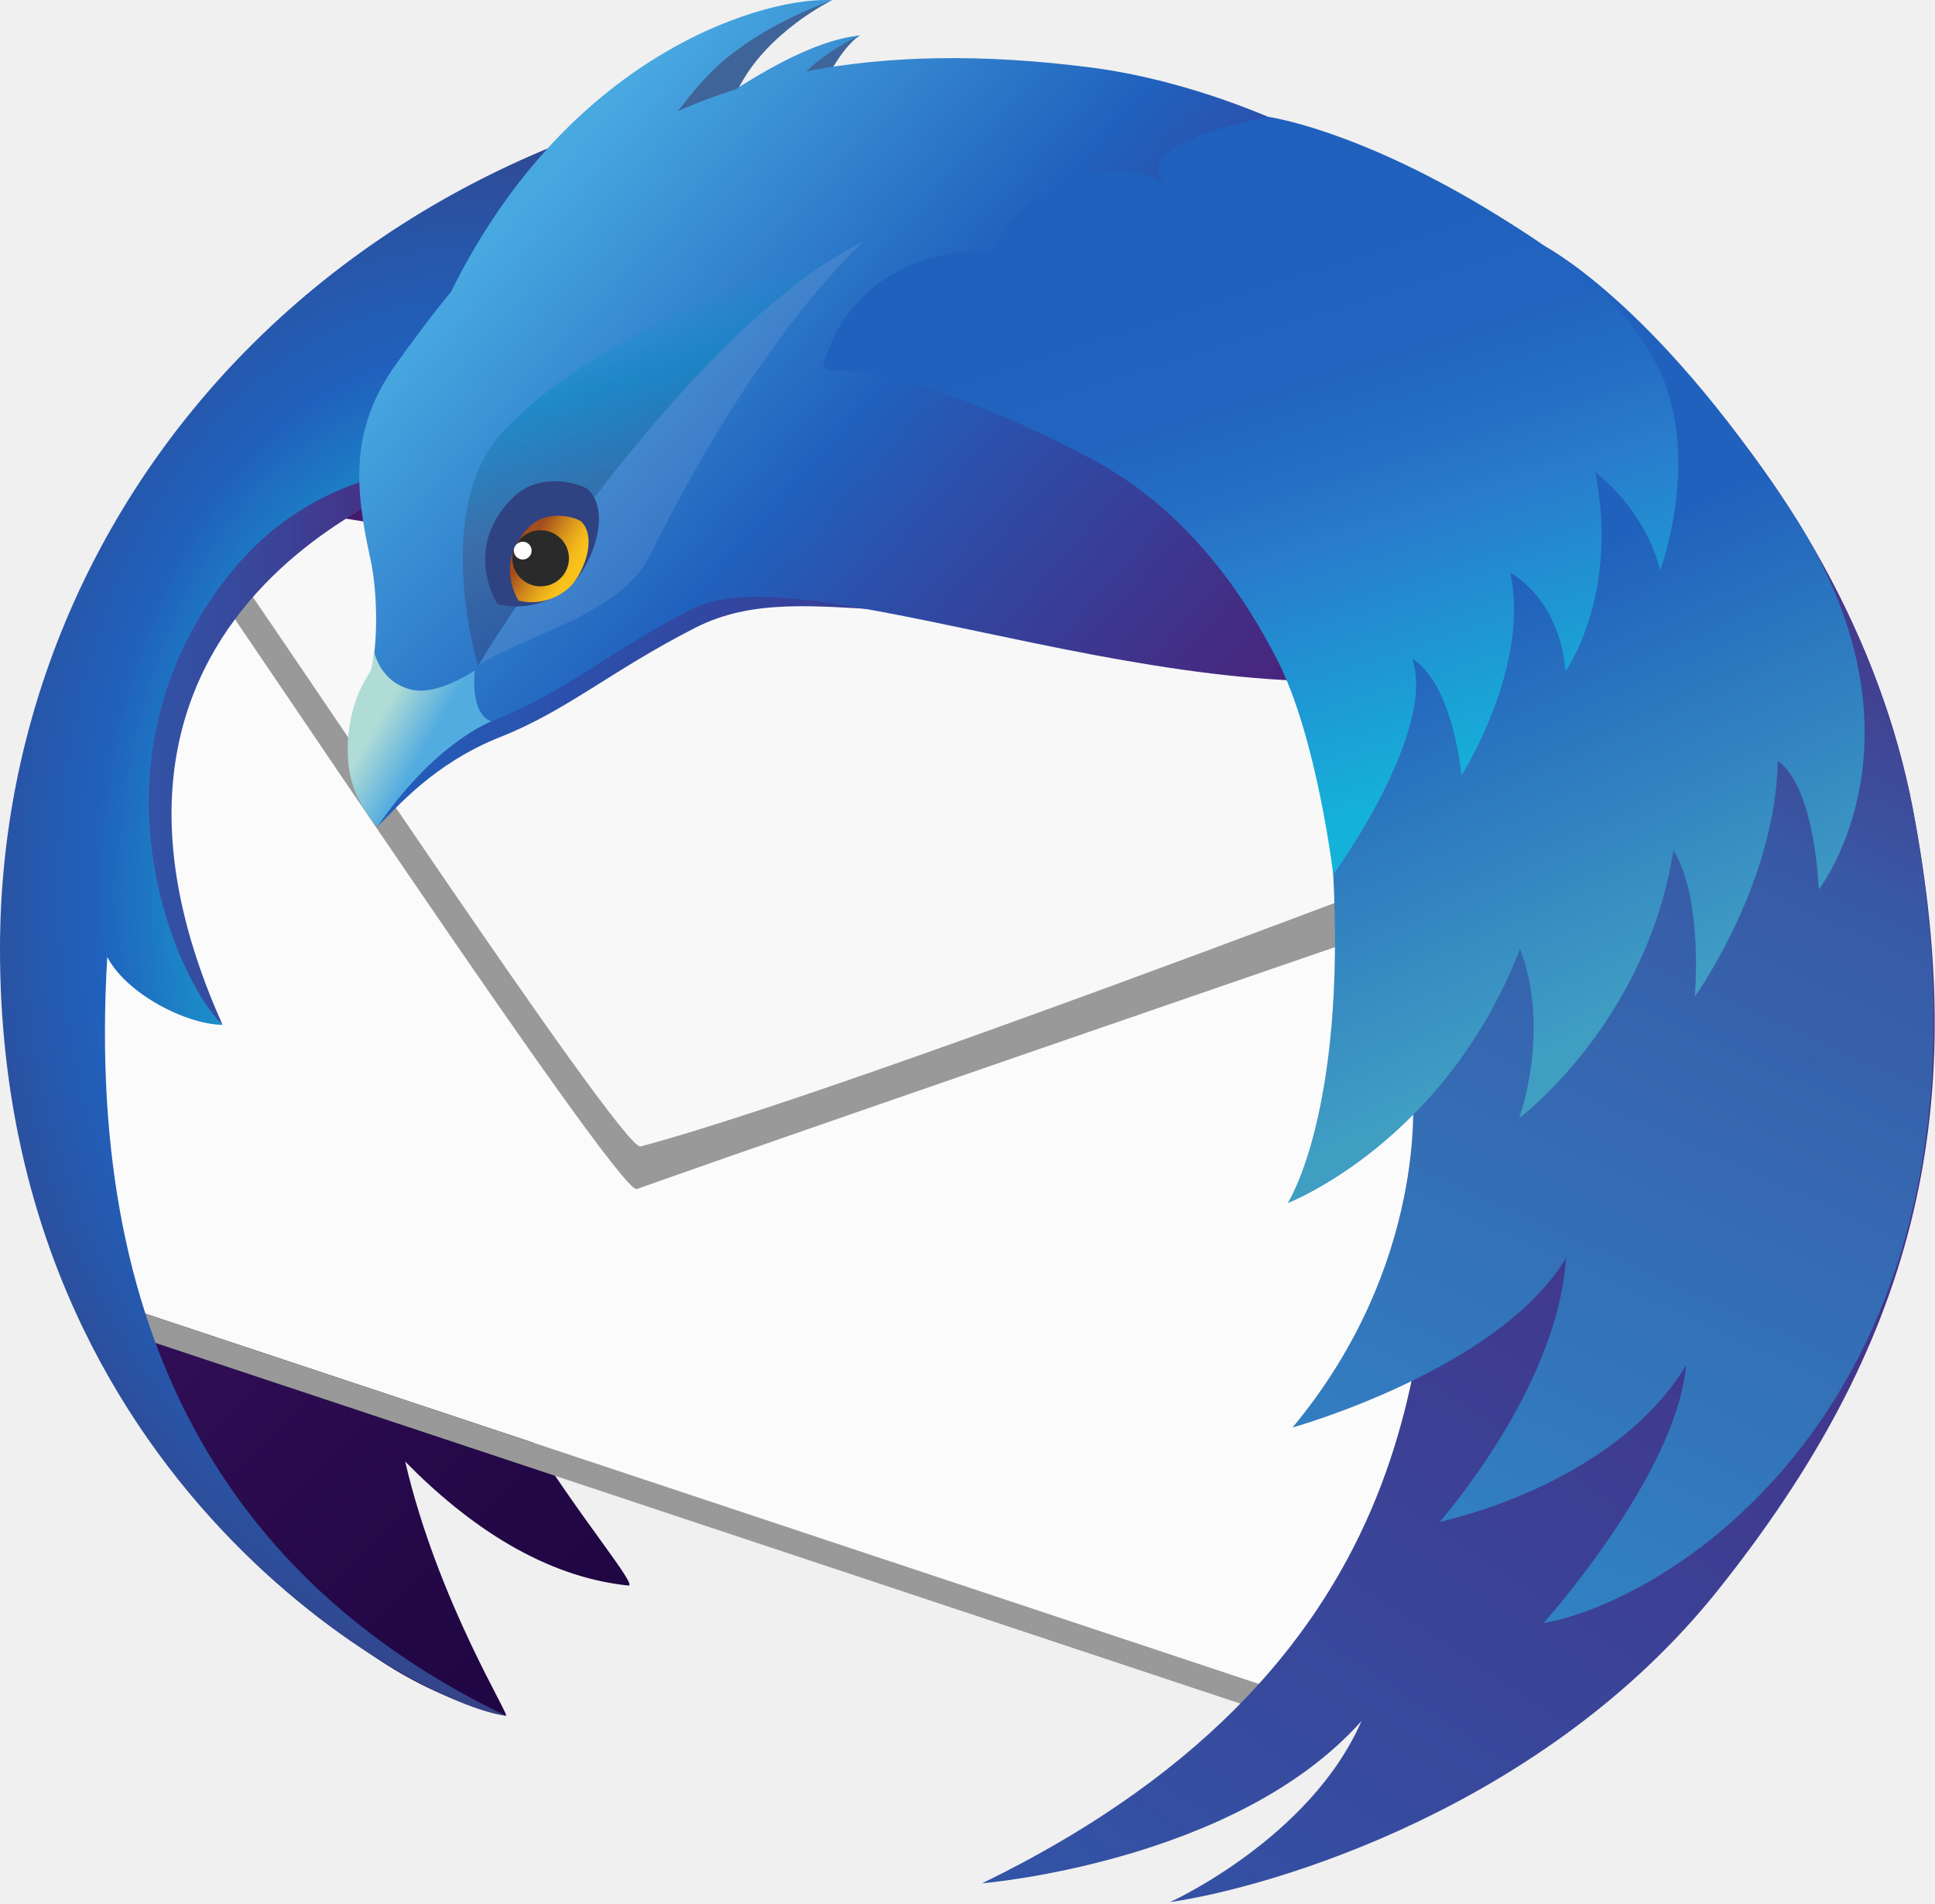
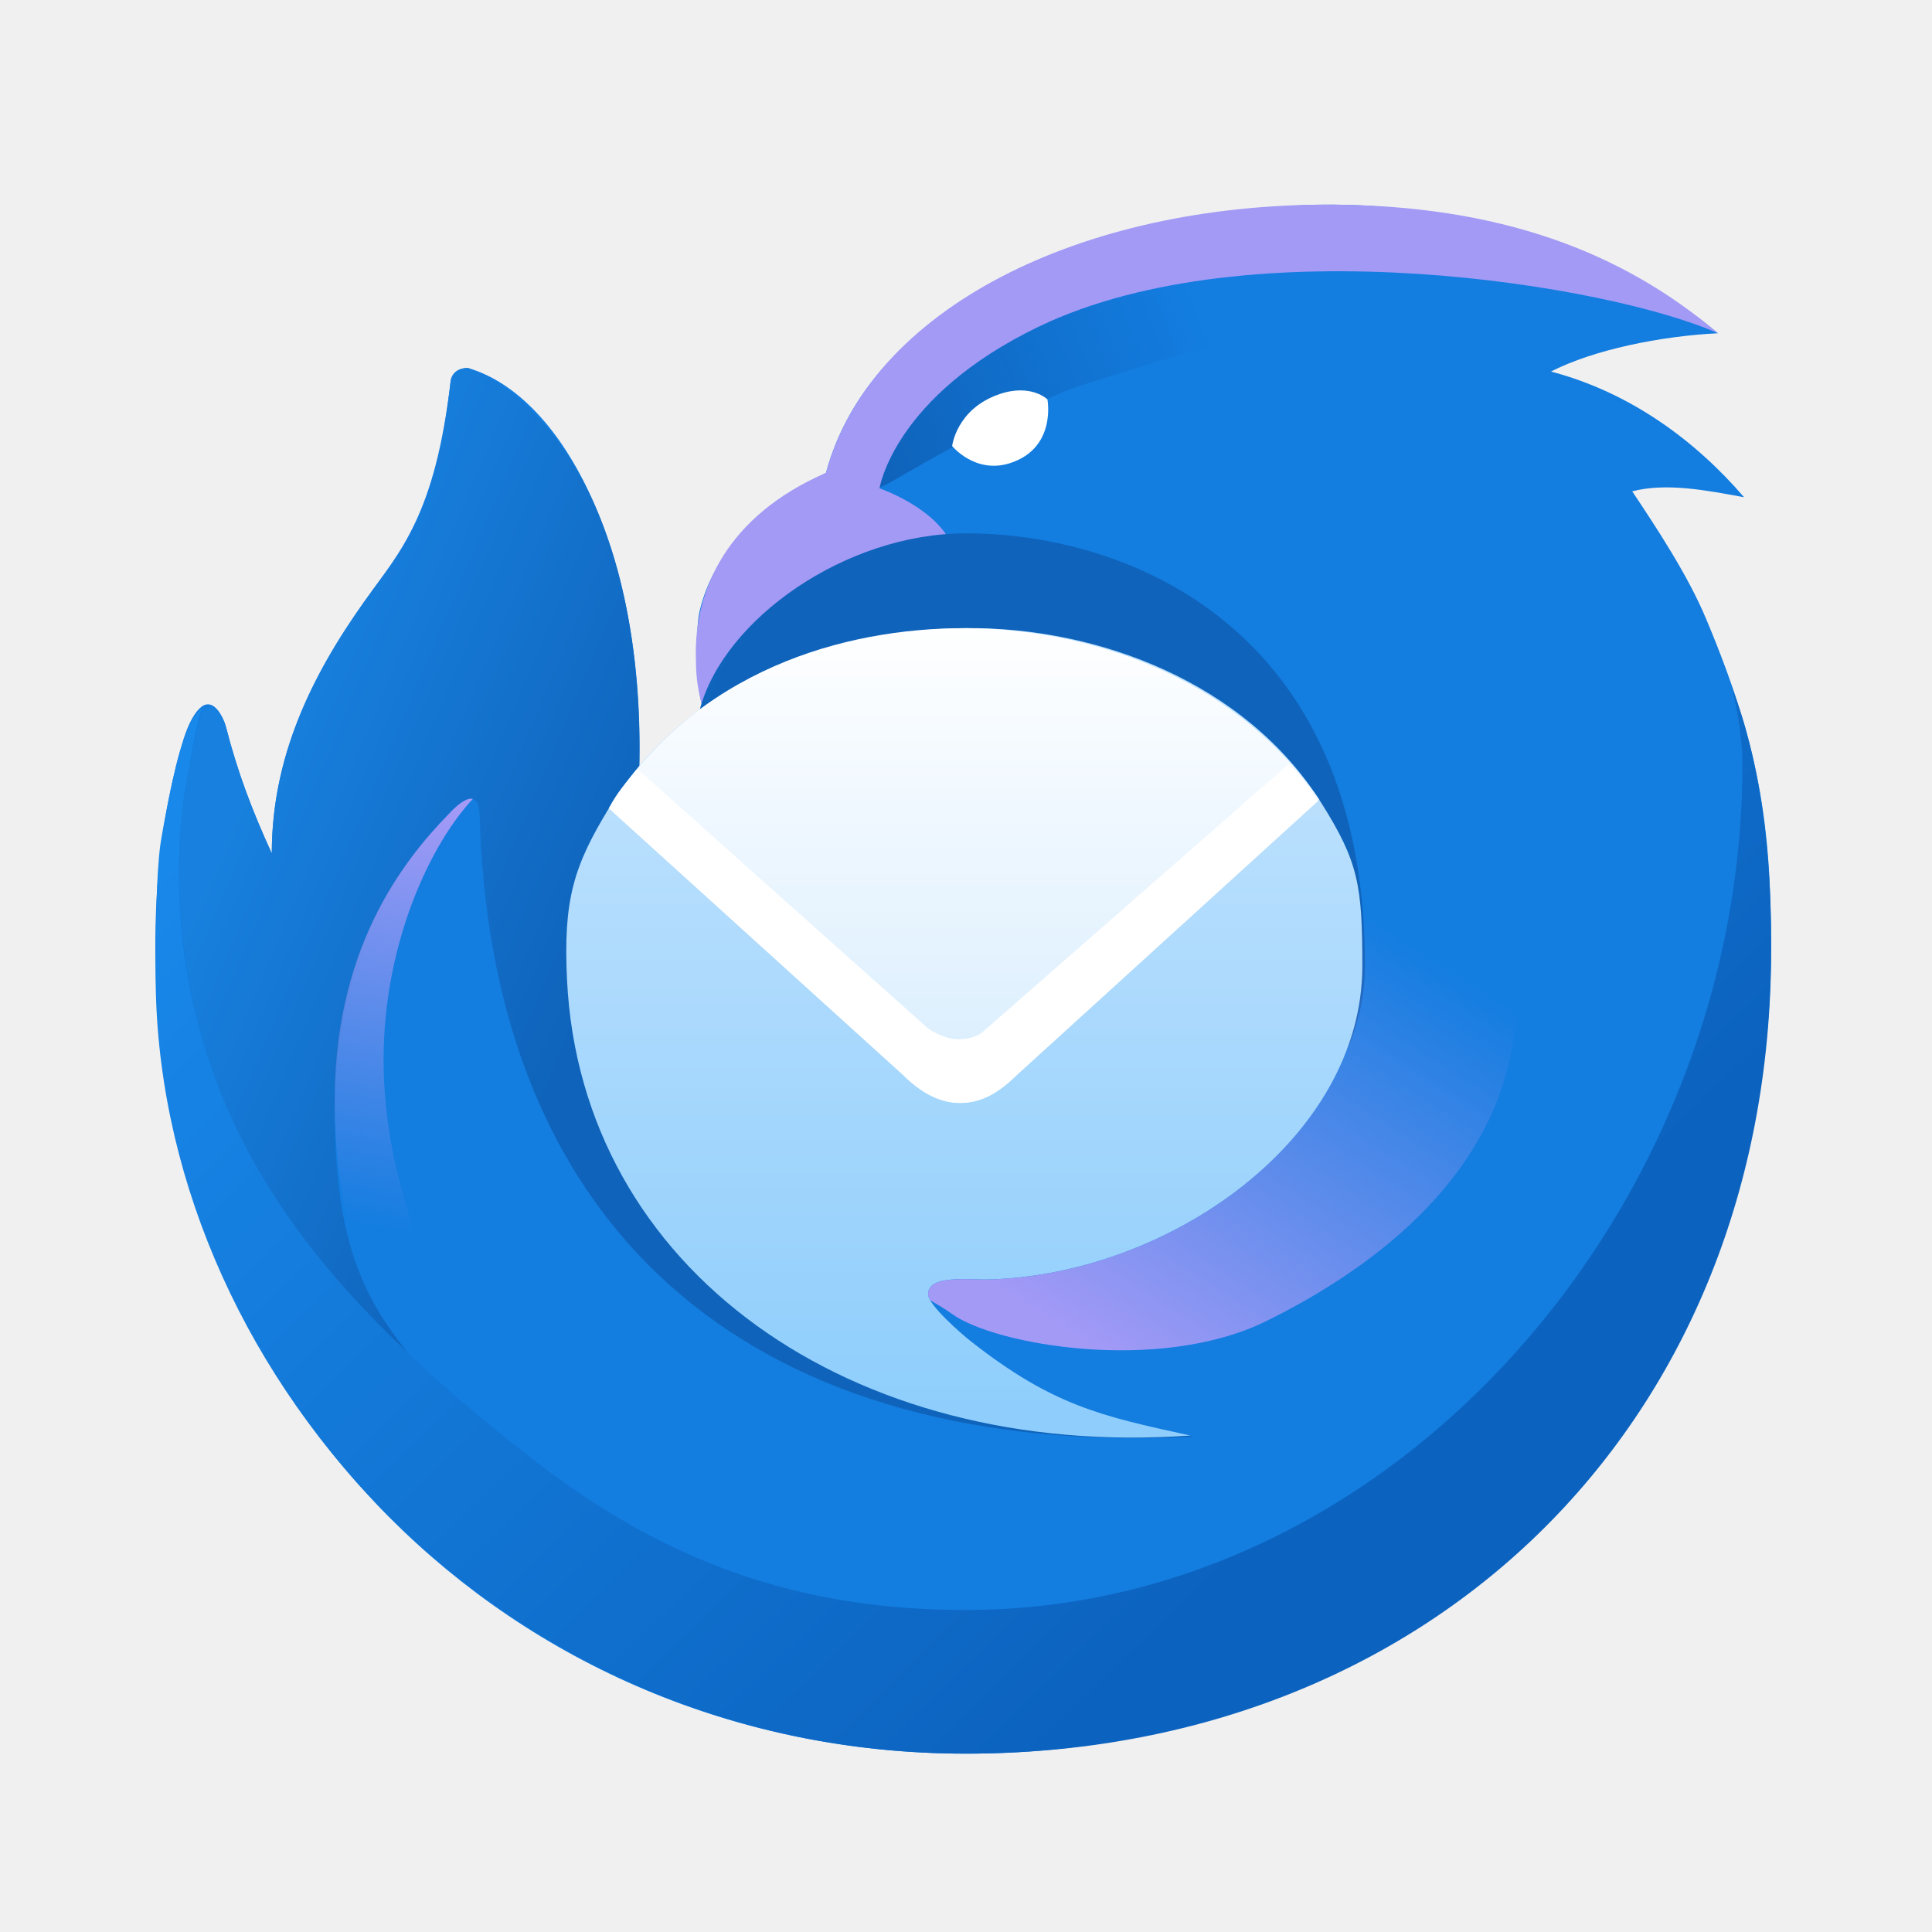
- <svg xmlns="http://www.w3.org/2000/svg" clip-rule="evenodd" fill-rule="evenodd" stroke-linejoin="round" stroke-miterlimit="2" viewBox="0 0 247 243">
-   <linearGradient id="a" x2="1" gradientTransform="matrix(-159.854 -159.854 159.854 -159.854 199.533 201.907)" gradientUnits="userSpaceOnUse">
-     <stop stop-color="#130036" offset="0" />
-     <stop stop-color="#18023b" offset=".23" />
-     <stop stop-color="#26094a" offset=".51" />
-     <stop stop-color="#3d1563" offset=".82" />
-     <stop stop-color="#4e1d75" offset="1" />
+ <svg xmlns="http://www.w3.org/2000/svg" clip-rule="evenodd" fill-rule="evenodd" stroke-linejoin="round" stroke-miterlimit="2" viewBox="0 0 48 48">
+   <linearGradient id="a" x2="1" gradientTransform="matrix(21.5946 22.6086 -15.2608 14.5763 4.44788 20.8684)" gradientUnits="userSpaceOnUse">
+     <stop stop-color="#1888ea" offset="0" />
+     <stop stop-color="#0c63bf" offset="1" />
  </linearGradient>
-   <linearGradient id="b" x2="1" gradientTransform="matrix(47.4611 0 0 47.4611 10.2428 95.3113)" gradientUnits="userSpaceOnUse">
-     <stop stop-color="#3156a8" offset="0" />
-     <stop stop-color="#3351a4" offset=".25" />
-     <stop stop-color="#3b4397" offset=".54" />
-     <stop stop-color="#472c82" offset=".85" />
-     <stop stop-color="#4e1d75" offset="1" />
+   <linearGradient id="b" x2="1" gradientTransform="matrix(8.128 -3.27244 1.11389 2.76664 21.8557 11.5718)" gradientUnits="userSpaceOnUse">
+     <stop stop-color="#0f63ba" offset="0" />
+     <stop stop-color="#0f63ba" stop-opacity="0" offset="1" />
  </linearGradient>
-   <radialGradient id="c" cx="0" cy="0" r="1" gradientTransform="matrix(85.2466 0 0 123.608 59.0732 113.923)" gradientUnits="userSpaceOnUse">
-     <stop stop-color="#14cdda" offset="0" />
-     <stop stop-color="#14cdda" offset=".17" />
-     <stop stop-color="#2061bd" offset=".55" />
-     <stop stop-color="#2658ac" offset=".65" />
-     <stop stop-color="#373f81" offset=".86" />
-     <stop stop-color="#432d62" offset="1" />
-   </radialGradient>
-   <linearGradient id="d" x2="1" gradientTransform="matrix(146.976 0 0 146.976 44.5387 57.8975)" gradientUnits="userSpaceOnUse">
-     <stop stop-color="#2061bd" offset="0" />
-     <stop stop-color="#2b51ac" offset=".18" />
-     <stop stop-color="#442c84" offset=".68" />
-     <stop stop-color="#4e1d75" offset=".94" />
-     <stop stop-color="#4e1d75" offset="1" />
+   <linearGradient id="c" x2="1" gradientTransform="matrix(9.44558 4 -3.82383 9.02957 4.71 22)" gradientUnits="userSpaceOnUse">
+     <stop stop-color="#1881df" offset="0" />
+     <stop stop-color="#0f63ba" offset="1" />
  </linearGradient>
-   <linearGradient id="e" x2="1" gradientTransform="matrix(101.091 87.8767 -87.8767 101.091 66.1736 23.2056)" gradientUnits="userSpaceOnUse">
-     <stop stop-color="#48a8e0" offset="0" />
-     <stop stop-color="#48a8e0" offset=".02" />
-     <stop stop-color="#2061bd" offset=".39" />
-     <stop stop-color="#2b51ac" offset=".5" />
-     <stop stop-color="#442c84" offset=".79" />
-     <stop stop-color="#4e1d75" offset=".94" />
-     <stop stop-color="#4e1d75" offset="1" />
+   <linearGradient id="d" x2="1" gradientTransform="matrix(-5.211e-5 15.8913 -17.4804 -5.732e-5 24.0001 19.0701)" gradientUnits="userSpaceOnUse">
+     <stop stop-color="#bce0fd" offset="0" />
+     <stop stop-color="#8fcefc" offset="1" />
  </linearGradient>
-   <linearGradient id="f" x2="1" gradientTransform="matrix(198.159 -293.783 293.783 198.159 19.6762 337.414)" gradientUnits="userSpaceOnUse">
-     <stop stop-color="#3156a8" offset="0" />
-     <stop stop-color="#3156a8" offset=".38" />
-     <stop stop-color="#4e1d75" offset="1" />
+   <linearGradient id="e" x2="1" gradientTransform="matrix(-5.211e-5 12 -8 -3.474e-5 24.0001 14)" gradientUnits="userSpaceOnUse">
+     <stop stop-color="#fff" offset="0" />
+     <stop stop-color="#d8edfe" offset="1" />
  </linearGradient>
-   <linearGradient id="g" x2="1" gradientTransform="matrix(109.572 -246.103 246.103 109.572 96.7452 278.646)" gradientUnits="userSpaceOnUse">
-     <stop stop-color="#29abe2" offset="0" />
-     <stop stop-color="#385aa6" offset=".77" />
-     <stop stop-color="#414293" offset=".86" />
-     <stop stop-color="#4e1d75" offset="1" />
+   <linearGradient id="f" x2="1" gradientTransform="matrix(6.86975 -10.8113 9.18201 5.83445 27.9029 34.0045)" gradientUnits="userSpaceOnUse">
+     <stop stop-color="#a39af6" offset="0" />
+     <stop stop-color="#a399f5" stop-opacity="0" offset="1" />
  </linearGradient>
-   <linearGradient id="h" x2="1" gradientTransform="matrix(5.9728 3.4346 -3.4346 5.9728 48.2686 92.0337)" gradientUnits="userSpaceOnUse">
-     <stop stop-color="#b0dcd6" offset="0" />
-     <stop stop-color="#53ace0" offset="1" />
+   <linearGradient id="g" x2="1" gradientTransform="matrix(-1.79614 10.4797 -29.7037 -5.091 11.2875 20.0836)" gradientUnits="userSpaceOnUse">
+     <stop stop-color="#a39af6" offset="0" />
+     <stop stop-color="#a39af6" stop-opacity="0" offset="1" />
  </linearGradient>
-   <linearGradient id="i" x2="1" gradientTransform="matrix(-11.9736 -2.5297 2.5297 -11.9736 176.214 23.0851)" gradientUnits="userSpaceOnUse">
-     <stop stop-color="#3092b9" stop-opacity=".12" offset="0" />
-     <stop stop-color="#258db6" stop-opacity=".12" offset=".22" />
-     <stop stop-color="#1685b1" stop-opacity=".12" offset=".66" />
-     <stop stop-color="#1082af" stop-opacity=".12" offset="1" />
-   </linearGradient>
-   <linearGradient id="j" x2="1" gradientTransform="matrix(9.8532 39.5191 -39.5191 9.8532 80.7838 38.0252)" gradientUnits="userSpaceOnUse">
-     <stop stop-color="#1398d1" stop-opacity="0" offset="0" />
-     <stop stop-color="#1398d1" stop-opacity="0" offset=".01" />
-     <stop stop-color="#1187c2" stop-opacity=".62" offset=".25" />
-     <stop stop-color="#3f6499" stop-opacity=".71" offset=".64" />
-     <stop stop-color="#2f4282" stop-opacity=".5" offset="1" />
-   </linearGradient>
-   <linearGradient id="k" x2="1" gradientTransform="matrix(-5.42852 -3.26177 3.26177 -5.42852 72.798 73.1855)" gradientUnits="userSpaceOnUse">
-     <stop stop-color="#f9c21b" offset="0" />
-     <stop stop-color="#f3ba1b" offset=".15" />
-     <stop stop-color="#e3a41b" offset=".38" />
-     <stop stop-color="#c9801c" offset=".66" />
-     <stop stop-color="#a44e1c" offset=".99" />
-     <stop stop-color="#a34c1c" offset="1" />
-   </linearGradient>
-   <linearGradient id="l" x2="1" gradientTransform="matrix(-36.7815 -82.6127 82.6127 -36.7815 206.211 130.139)" gradientUnits="userSpaceOnUse">
-     <stop stop-color="#409ec3" offset="0" />
-     <stop stop-color="#2061bd" offset=".62" />
-     <stop stop-color="#2061bd" offset="1" />
-   </linearGradient>
-   <linearGradient id="m" x2="1" gradientTransform="matrix(-26.3534 -81.1074 81.1074 -26.3534 176.76 103.061)" gradientUnits="userSpaceOnUse">
-     <stop stop-color="#14b2da" offset="0" />
-     <stop stop-color="#297ccc" offset=".4" />
-     <stop stop-color="#256fc5" offset=".51" />
-     <stop stop-color="#2164bf" offset=".65" />
-     <stop stop-color="#2061bd" offset=".82" />
-     <stop stop-color="#2061bd" offset=".98" />
-     <stop stop-color="#2061bd" offset="1" />
-   </linearGradient>
+   <path transform="translate(-5.2e-5 -.431266)" d="m20.522 12.178c1.1-4.08 6.14-6.266 11.478-6.628 4.072-.276 8.301 1.131 10.681 3.161-1.42.07-3.085.407-4.147.951 1.956.516 3.577 1.703 4.797 3.123-.92-.17-1.929-.367-2.779-.147.6.9 1.384 2.085 1.834 3.165 1.3 3.09 1.624 5.067 1.614 8.197 0 11.54-8.57 20-20 20s-20.086-9.046-20.141-19.906c-.009-1.8.172-3.524.702-5.304.12-.37.28-.7.49-.83.04-.02.08-.03.12-.03.22 0 .39.37.43.51.29 1.14.662 2.126 1.152 3.196 0-2.37.959-4.384 2.299-6.264.9-1.25 1.756-2.138 2.146-5.488 0 0 .03-.31.43-.31 2.43.71 4.397 4.712 4.255 9.921 1.61.24 1.586-1.457 1.586-1.457-.21-.59-.168-2.044-.101-2.357.258-1.209 1.097-2.386 3.154-3.503z" fill="#137de0" fill-rule="nonzero" />
+   <path d="m43 17c.08.24.29 1.18.29 2 0 11-8.65 21-19.29 21-4.16 0-7.484-1.185-10.804-3.775-5.14-3.99-8.751-8.246-8.751-14.536 0-1.43.33-3.19.51-3.9.05-.2.12-.24.21-.24-.03 0-.09.01-.12.03-.22.15-.35.45-.49.83-.23.58-.54 2.35-.57 2.57-.1.73-.113 1.975-.118 3.185-.037 9.682 8.317 19.405 20.133 19.405 11.43 0 19.811-8.031 20-19.569.048-2.95-.297-5.2-1-7z" fill="url(#a)" fill-rule="nonzero" />
+   <path d="m22.482 11.774s3.07-1.783 4.398-2.207c4.581-1.461 6.716-2.036 11.903-1.786 2.27.11.795-1.089-.898-1.31-1.692-.221-7.581-1.222-10.819.192-3.239 1.413-5.506 4.46-5.55 4.909s-.6 1.133.966.202z" fill="url(#b)" />
+   <path d="m42.681 8.28c-2.663-1.195-11.628-2.685-16.864-.169-3.613 1.735-3.966 4.021-3.966 4.021s1.253.427 1.72 1.254c.467.826-.981 3.276-.981 3.276l-5.121.945c-.179-.59-.175-.965-.181-1.285-.035-1.65.754-3.495 3.234-4.575 1.1-4.08 6.323-6.675 12.509-6.663 4.2.008 7.27 1.166 9.65 3.196z" fill="#a29af5" />
  <g fill-rule="nonzero">
-     <path d="m188.887 35.492c-14.501-9.472-33.046-12.538-43.281-13.609-10.954-1.145-20.468-.943-28.836.285-.709-.009-1.414-.037-2.127-.037-.544 0-1.08.023-1.627.029.225-.275.381-.445.381-.445s-.44.069-1.304.46c-2.717.044-5.421.138-8.085.32 3.711-4.068 6.751-6.2 6.751-6.2s-3.608.528-10.192 6.496c-3.132.288-6.221.67-9.258 1.145 6.918-9.362 14.155-13.304 14.155-13.304s-8.772-1.786-22.507 12.016c-1.149 1.155-2.215 2.356-3.246 3.572-40.031 9.687-68.681 35.538-68.681 65.919 0 5.958-1.829 12.511.143 19.054-.788 10.453.89 38.975.89 38.975s10.837 58.649 52.51 68.846c.662.158-8.707-14.62-12.851-32.442 8.069 8.208 17.685 14.699 28.478 15.824 1.325.137-6.165-8.64-12.725-19.234l94.698 31.906c49.529-21.274 43.763-19.357 54.397-30.875 23.428-25.36 26.708-39.75 20.806-82.235-3.993-28.679-25.16-57.083-48.489-66.466z" fill="url(#a)" />
-     <path d="m22.687 62.276-14.141 80.404 7.841 24.294 156.524 52.041 29.028-123.424-179.252-33.315z" fill="#fbfbfb" />
-     <path d="m23.128 65.01c.785 1.689.554 2.089.065 2.089-.22 0-.492-.081-.747-.161-.255-.081-.494-.161-.648-.161-.433 0-.189.639 2.263 3.72 3.468 4.406 54.399 81.293 57.182 81.293.015 0 .028-.002.04-.006 23.71-8.448 124.543-43.058 124.543-43.058l-10.316-15.029z" fill="#999" />
-     <path d="m24.607 63.121s.76 3.932 4.281 8.284c3.5 4.392 50.51 75.571 52.869 74.944 30.795-8.176 142.525-51.674 142.525-51.674z" fill="#f8f8f8" />
-     <path d="m167.321 217.161-148.753-49.458.526 3.475 149.882 49.834z" fill="#999" />
-     <path d="m57.704 59.795s-54.122 15.85-29.288 71.033c0 0-11.387-10.426-18.167-23.757-.305-.597 11.301-41.829 11.301-41.829z" fill="url(#b)" />
-     <path d="m28.416 130.828c-4.707-.081-12.269-3.964-14.722-8.665-3.066 51.098 17.782 80.939 50.88 96.853-10.815-1.24-64.574-29.609-64.574-97.876 0-58.047 46.06-109.932 118.142-112.309.442 3.254-35.736 11.414-36.893 15.251-1.796 5.972-5.924 12.473-9.406 17.684-4.718 7.061 6.557 13.099-1.729 15.001-12.468 2.861-29.098 1.277-41.361 17.219-18.434 23.965-6.133 51.379-.337 56.842z" fill="url(#c)" />
-     <path d="m137.048 10.699c-46.682-3.582-70.707 15.097-86.13 36.817-5.617 7.906-5.002 15.166-3.068 23.937.831 3.744 1.671 5.538.659 9.355-.558 2.106-.465 4.072-1.158 5.314-.959 1.717-2.18 3.594-2.589 6.677-1.022 7.699 1.703 10.151 3.406 12.741 2.426-2.409 7.165-8.079 15.71-11.466s14.167-8.477 24.876-13.941c14.632-7.463 31.782 3.859 64.3-6.796 10.006-3.279 33.002-37.344 38.461-38.652-15.203-16.812-41.067-22.959-54.467-23.986z" fill="url(#d)" />
-     <path d="m106.207.032s-8.335 4.026-11.965 11.301c8.381-4.225 13.246-6.533 15.546-6.808 0 0-2.203 1.067-4.935 6.87 4.83-1.547 6.493-2.522 7.819-2.537 0 0-.385.61-.737 6.402-7.417-2.404-21.693.397-29.287 5.153-2.576-13.735 23.559-20.381 23.559-20.381z" fill="#3f6499" />
-     <path d="m139.379 8.63c-14.309-1.854-26.27-1.489-36.439.47 3.198-3.065 6.898-4.575 6.898-4.575-4.795.424-10.781 3.554-15.917 6.868-2.588.826-5.054 1.758-7.39 2.799 1.43-1.885 3.094-3.899 4.72-5.445 6.039-5.743 15.006-8.715 15.006-8.715-7.654-.562-33.268 5.995-48.681 37.213-2.526 3.077-4.883 6.235-7.129 9.398-5.798 8.164-5.162 15.658-3.162 24.715.852 3.867 1.009 10.04.168 14.029-.168.799-2.363 2.863-2.926 8.428-.602 5.905 1.505 8.804 3.582 11.203 7.38-10.792 14.661-12.931 14.661-12.931 10.33-4.232 14.63-8.752 25.688-14.393 15.108-7.709 67.939 17.45 101.512 6.448 10.332-3.384-3.977-47.359 1.663-48.709-15.699-17.36-38.494-25.02-52.254-26.803z" fill="url(#e)" />
-     <path d="m244.176 103.288c-8.276-43.237-48.096-82.572-80.117-84.752-14.211-.968-9.847 6.319-18.739 9.094-38.32 11.959-38.906 18.941-38.906 18.941 81.252 3.819 82.484 84.064 60.724 104.366 6.123-1.428 12.762-8.914 18.859-20.666-.732 4.931-1.36 10.98-2.274 17.729-2.788 20.595.823 63.614-58.356 92.405 0 0 32.372-2.646 48.425-20.717-6.528 15.012-24.441 23.121-24.441 23.121 13.182-1.928 47.81-12.146 69.868-39.732 24.966-31.225 32.474-60.519 24.957-99.789z" fill="url(#f)" />
-     <path d="m164.993 182.221s26.396-7.38 34.903-21.633c-1.032 16.619-16.107 33.662-16.107 33.662s22.038-4.46 31.436-19.968c-1.224 13.994-18.191 32.907-18.191 32.907 17.346-3.113 60.93-30.645 47.143-103.901-8.142-43.262-48.096-82.572-80.117-84.752-14.211-.968-9.847 6.319-18.739 9.094-38.32 11.959-38.906 18.941-38.906 18.941 81.252 3.819 102.844 46.344 60.724 103.231 6.123-1.429 8.578-4.794 13.178-10.301-.002 0 2.084 21.78-15.324 42.72z" fill="url(#g)" />
-     <path d="m60.609 85.567s-4.719 3.301-8.136 2.46c-4.045-.993-4.73-4.913-4.73-4.913-.089.803-.192 1.578-.341 2.273-.168.799-2.363 2.863-2.926 8.428-.602 5.905 1.615 9.325 3.692 11.724 7.381-10.792 14.552-13.452 14.552-13.452-2.809-.982-2.111-6.52-2.111-6.52z" fill="url(#h)" />
-     <path d="m163.513 18.434c1.106-.287 5.621.204 8.584 1.533 2.964 1.329 8.073 3.679 3.986 4.701-4.088 1.022-6.438-.613-8.482-2.351s-6.847-3.168-4.088-3.883z" fill="url(#i)" />
-     <path d="m61.051 84.921s25.888-42.662 49.292-54.175c2.173-1.093-32.405 9.191-46.32 24.55-8.271 9.129-3.891 27.002-2.972 29.625z" fill="url(#j)" />
-     <path d="m61.051 84.921c.024-.015.05-.03.075-.045 6.694-4.136 18.166-6.518 21.864-14.015 14.237-28.869 27.354-40.115 27.354-40.115-23.405 11.513-49.293 54.175-49.293 54.175z" fill="#f2f2f2" fill-opacity=".1" />
-     <path d="m63.512 77.118s-4.666-7.159 2.053-13.687c3.546-3.44 8.919-1.529 9.54-.91 2.644 2.622.982 8.156-1.398 11.288-1.345 1.764-5.259 4.51-10.195 3.309z" fill="#2f4282" />
-     <path d="m66.187 76.674s-3.224-4.949 1.422-9.459c2.446-2.376 6.161-1.056 6.592-.63 1.826 1.812.676 5.637-.968 7.8-.929 1.223-3.635 3.119-7.046 2.289z" fill="url(#k)" />
-     <path d="m72.623 71.393c-.072 1.978-1.746 3.522-3.738 3.454-1.996-.069-3.558-1.726-3.487-3.704.071-1.977 1.744-3.521 3.741-3.453 1.992.069 3.553 1.727 3.484 3.703z" fill="#2a2a2a" />
+     <path d="m4.98 17.813c-.3 1.26-.532 2.216-.532 3.626 0 4.47 1.567 8.313 5.673 12.156-1.16-1.43-1.804-2.912-1.804-5.992 0-4 1.708-6.226 2.838-7.386.1-.11.363-.373.543-.373.22 0 .217.326.227.626.37 10.39 7.046 15.753 17.736 15.224-3.982-.509-6.721-2.324-7.091-2.914-.325-.519-.295-2.405 3.791-2.407 3.76-.003 7.547-2.779 7.551-6.373.009-8.432-5.912-10.749-9.912-10.749-3 0-6.008 2.137-6.608 4.357.29.96-.749 1.565-1.509 1.455.104-5.552-1.825-8.921-4.255-9.921-.39 0-.43.32-.43.32-.39 3.35-1.036 3.941-1.936 5.191-1.34 1.88-2.509 3.932-2.509 6.552-.49-1.07-.843-1.982-1.133-3.122-.04-.13-.21-.51-.43-.51-.12 0-.18.11-.21.24z" fill="url(#c)" />
+     <path d="m24.577 31.788c4.482-.13 9.27-3.502 9.27-7.788 0-2-.094-2.583-1.024-4.058-1.875-2.975-5.529-4.365-8.823-4.336-3 .027-6.794 1.072-8.868 4.469-.877 1.437-1.142 2.281-1.044 4.278.356 7.188 7.031 11.915 15.485 11.312-2.237-.486-3.419-.749-5.445-2.334-.248-.195-1.069-.912-1.069-1.174 0-.497.995-.354 1.518-.369z" fill="url(#d)" />
+     <path transform="translate(-.14956 1.40257)" d="m25.43 25.29c-.46.45-.88.71-1.43.71-.53 0-1-.28-1.43-.71l-7.293-6.61c2.151-3.431 5.83-4.476 8.83-4.476s6.675 1.147 8.818 4.258z" fill="url(#e)" />
  </g>
-   <circle cx="66.725" cy="70.287" r="1.136" fill="#fff" />
-   <path d="m228.505 65.01c-17.721-26.976-31.761-33.831-31.761-33.831s.645 19.65 10.484 29.128c1.124 1.083-11.774-8.432-11.774-8.432s-2.758 9.076 3.562 19.51c-1.836-2.439-3.051-3.363-3.051-3.363s-11.908 5.491-15.423 13.109c-1.815-3.426-3.176-5.444-3.176-5.444s-8.236 16.437-7.201 35.495c1.684 30.988-5.803 42.404-5.803 42.404s20.057-7.695 29.676-32.468c3.974 10.533-.121 21.619-.121 21.619s16.206-12.109 19.691-34.18c3.863 6.23 2.727 18.664 2.727 18.664s10.344-14.402 10.596-30.086c4.794 3.343 5.235 16.399 5.235 16.399s15.336-19.606-3.661-48.524z" fill="url(#l)" fill-rule="nonzero" />
-   <path d="m211.282 46.158c-4.631-8.63-12.803-14.13-19.986-18.582-17.909-11.105-29.427-12.665-29.427-12.665s-16.528 3.074-13.689 7.672c.146.236.487.535.968.877-14.498-6.678-22.722 8.677-22.722 8.677-8.284-.503-18.371 3.575-21.312 14.499-.305 1.134 3.711.496 5.777.945 12.079 2.626 23.45 8.32 28.675 11.134 12.154 6.548 19.365 17.451 23.528 25.629 5.037 9.894 7.094 27.304 7.094 27.304s13.253-18.205 10.086-27.552c5.249 3.26 6.285 14.891 6.285 14.891s8.835-13.838 6.223-25.891c6.815 4.153 7.042 12.601 7.042 12.601s6.939-9.631 3.803-25.427c6.858 5.453 8.293 12.517 8.293 12.517s5.606-14.993-.638-26.629z" fill="url(#m)" fill-rule="nonzero" />
+   <path transform="translate(-.14956 1.40257)" d="m32.165 17.581c.311.325.495.539.724.923l-7.459 6.786c-.46.45-.88.71-1.43.71-.53 0-1-.28-1.43-.71l-7.293-6.61c.2-.391.427-.638.704-.981 0 0 7.183 6.414 7.214 6.439.184.146.542.281.744.281.214 0 .489-.045.668-.22.025-.024 7.558-6.618 7.558-6.618z" fill="#fff" />
+   <path d="m25.092 11.507c1.165-.374.931-1.584.931-1.584s-.403-.399-1.189-.132c-1.075.366-1.178 1.291-1.178 1.291s.572.702 1.436.425z" fill="#fff" fill-rule="nonzero" />
+   <path d="m23.112 32.305c-.033-.058-.053-.108-.053-.148 0-.497.995-.354 1.518-.369 4.482-.13 9.27-3.502 9.27-7.788 0-.629-.009-1.118-.051-1.538 1.226-.8 3.738-1.865 4.079-1.694.441.221.294 2.237-.339 5.417s-3.415 5.329-6.079 6.639c-2.665 1.31-6.742.589-7.801-.177-.175-.127-.362-.234-.544-.342z" fill="url(#f)" />
+   <path d="m11.748 19.85c-.946 1-2.141 3.313-2.215 6.218-.073 2.926 1.096 5.829 2.2 7.301s2.815 2.926 2.484 3.294c-.332.368-4.929-3.848-4.096-3.068-.953-1.487-1.748-3.035-1.804-5.992-.077-3.999 1.708-6.226 2.838-7.386.1-.11.363-.373.543-.373.018 0 .035.002.05.006z" fill="url(#g)" />
</svg>
